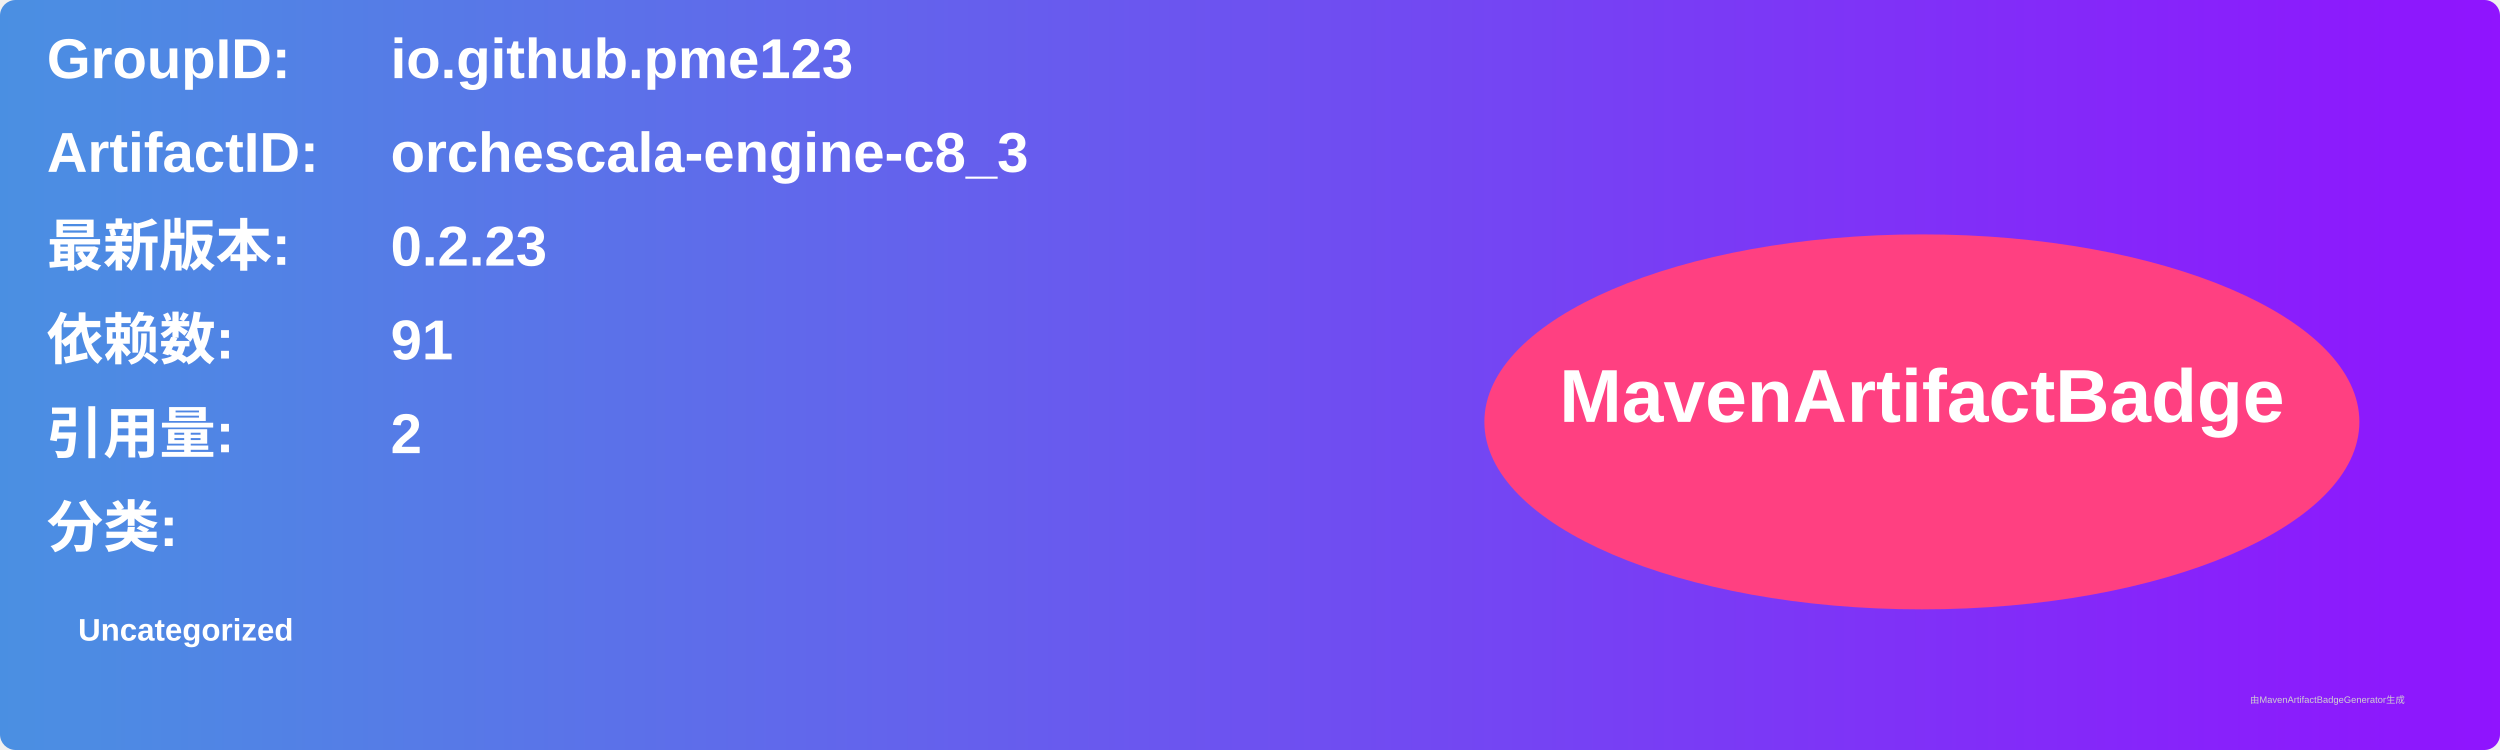
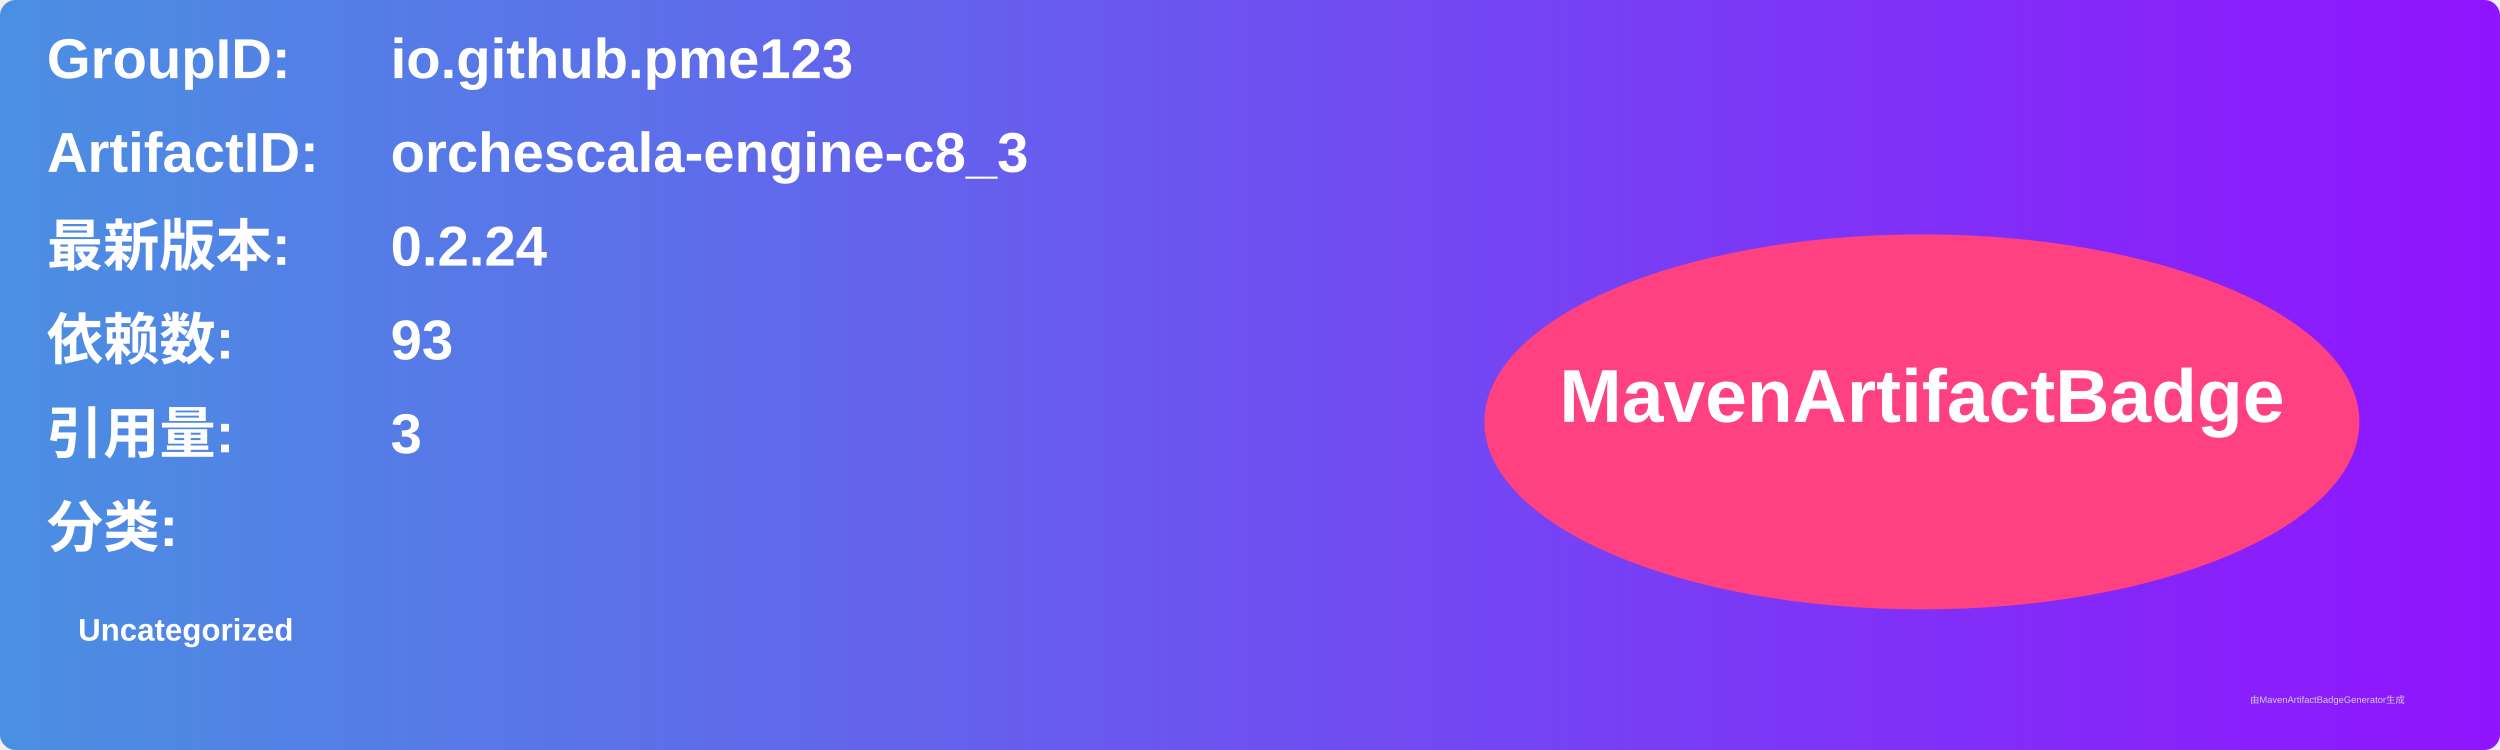
<svg xmlns="http://www.w3.org/2000/svg" width="800" height="240" viewBox="0 0 800 240">
  <linearGradient id="grad" x1="0%" y1="0%" x2="100%" y2="0%">
    <stop offset="0%" stop-color="#4a90e2" />
    <stop offset="100%" stop-color="#9013fe" />
  </linearGradient>
  <rect width="100%" height="100%" rx="5" ry="5" fill="url(#grad)" />
  <g transform="translate(15, 15)">
    <text x="0" y="10" font-family="Arial" font-size="18" fill="white" font-weight="bold" width="260">GroupID:</text>
    <text x="110" y="10" font-family="Arial" font-size="18" fill="white" font-weight="bold" width="460">io.github.pme123</text>
    <text x="0" y="40" font-family="Arial" font-size="18" fill="white" font-weight="bold" width="260">ArtifactID:</text>
    <text x="110" y="40" font-family="Arial" font-size="18" fill="white" font-weight="bold" width="460">orchescala-engine-c8_3</text>
    <text x="0" y="70" font-family="Arial" font-size="18" fill="white" font-weight="bold">最新版本:</text>
    <text x="110" y="70" font-family="Arial" font-size="18" fill="white" font-weight="bold">
-       <tspan font-weight="bold">0.2.23</tspan>
+       <tspan font-weight="bold">0.2.24</tspan>
    </text>
    <text x="0" y="100" font-family="Arial" font-size="18" fill="white" font-weight="bold">依赖数: </text>
    <text x="110" y="100" font-family="Arial" font-size="18" fill="white">
-       <tspan font-weight="bold">91</tspan>
+       <tspan font-weight="bold">93</tspan>
    </text>
    <text x="0" y="130" font-family="Arial" font-size="18" fill="white" font-weight="bold">引用量: </text>
    <text x="110" y="130" font-family="Arial" font-size="18" fill="white">
-       <tspan font-weight="bold">2</tspan>
+       <tspan font-weight="bold">3</tspan>
    </text>
    <text x="0" y="160" font-family="Arial" font-size="18" fill="white" font-weight="bold">分类:</text>
    <text x="10" y="190" font-family="Arial" font-size="10" fill="white">
      <tspan font-weight="bold">Uncategorized</tspan>
    </text>
    <ellipse cx="600" cy="120" rx="140" ry="60" fill="#ff4081" />
    <text x="600" y="120" text-anchor="middle" font-family="Arial" font-size="24" fill="white" font-weight="bold">MavenArtifactBadge</text>
  </g>
  <text x="720" y="225" font-family="Arial" font-size="3" fill="#d0d0d0">由MavenArtifactBadgeGenerator生成</text>
</svg>
